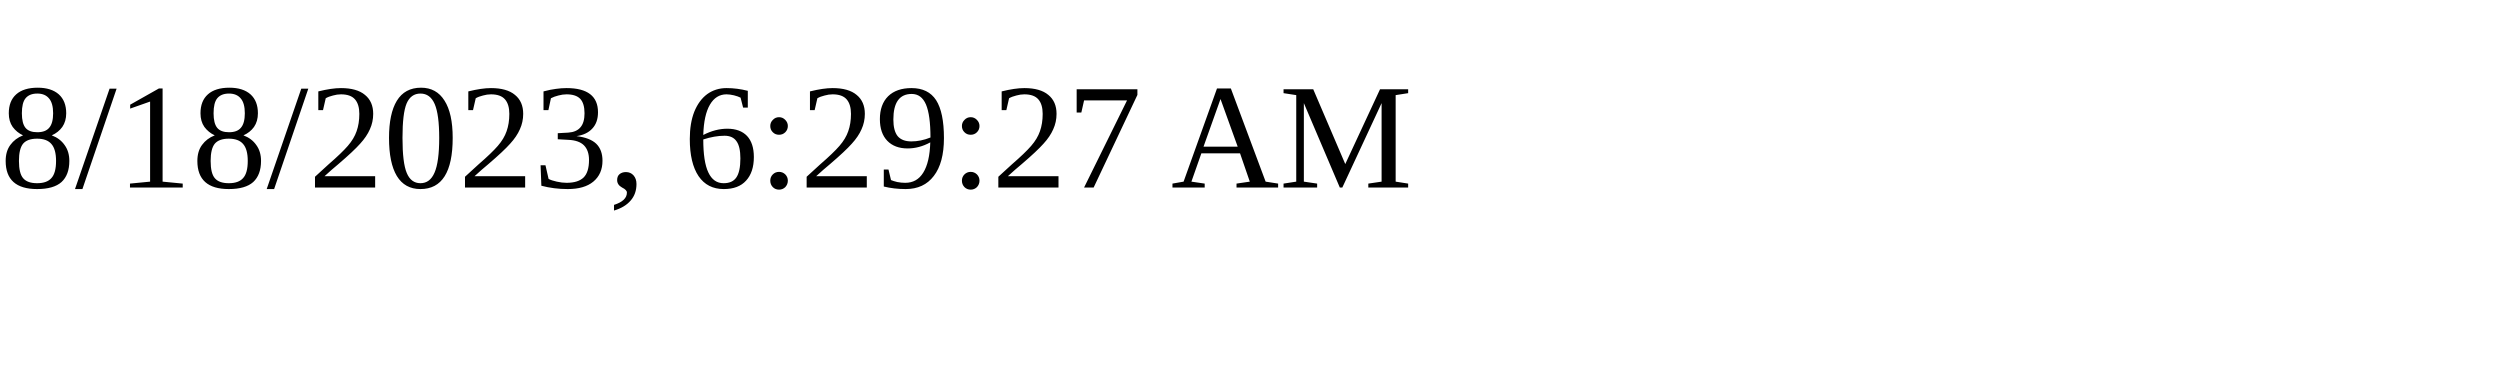
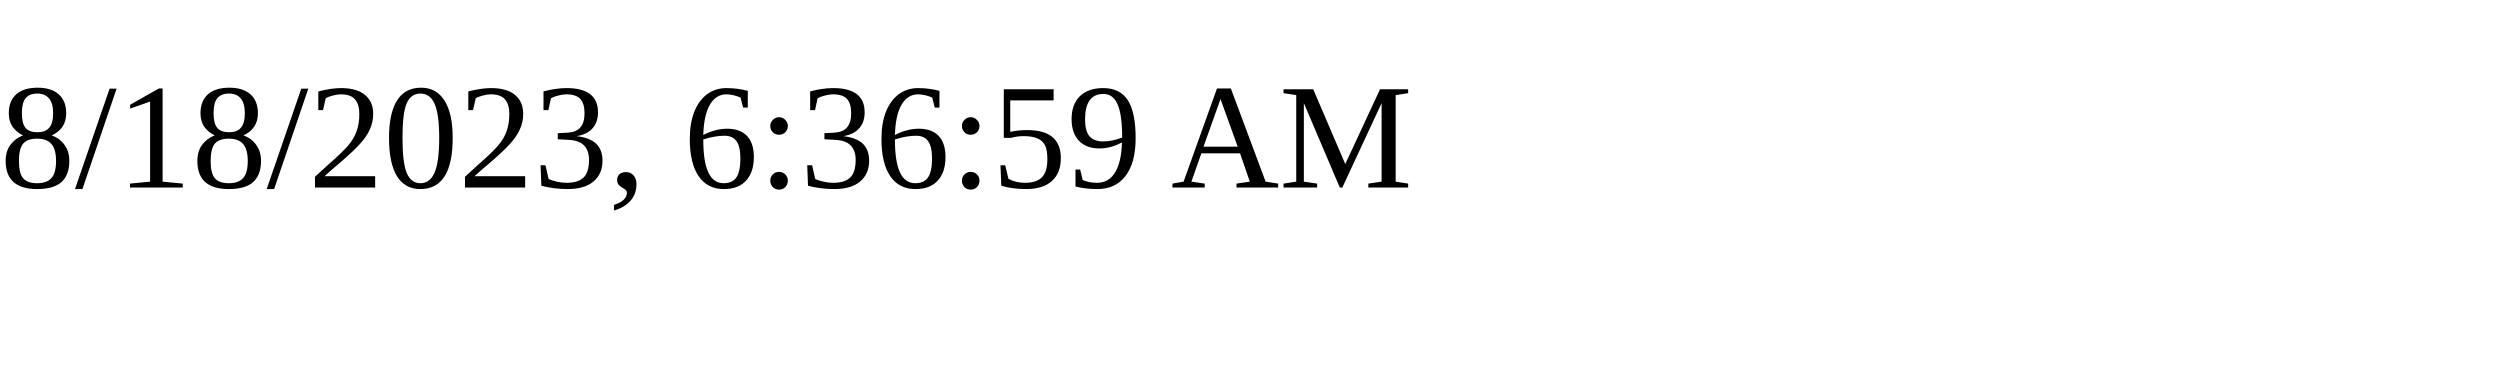
<svg xmlns="http://www.w3.org/2000/svg" height="30" width="200">
-   <text x="0" y="15">8/18/2023, 6:29:27 AM</text>
+   <text x="0" y="15">8/18/2023, 6:36:59 AM</text>
</svg>
